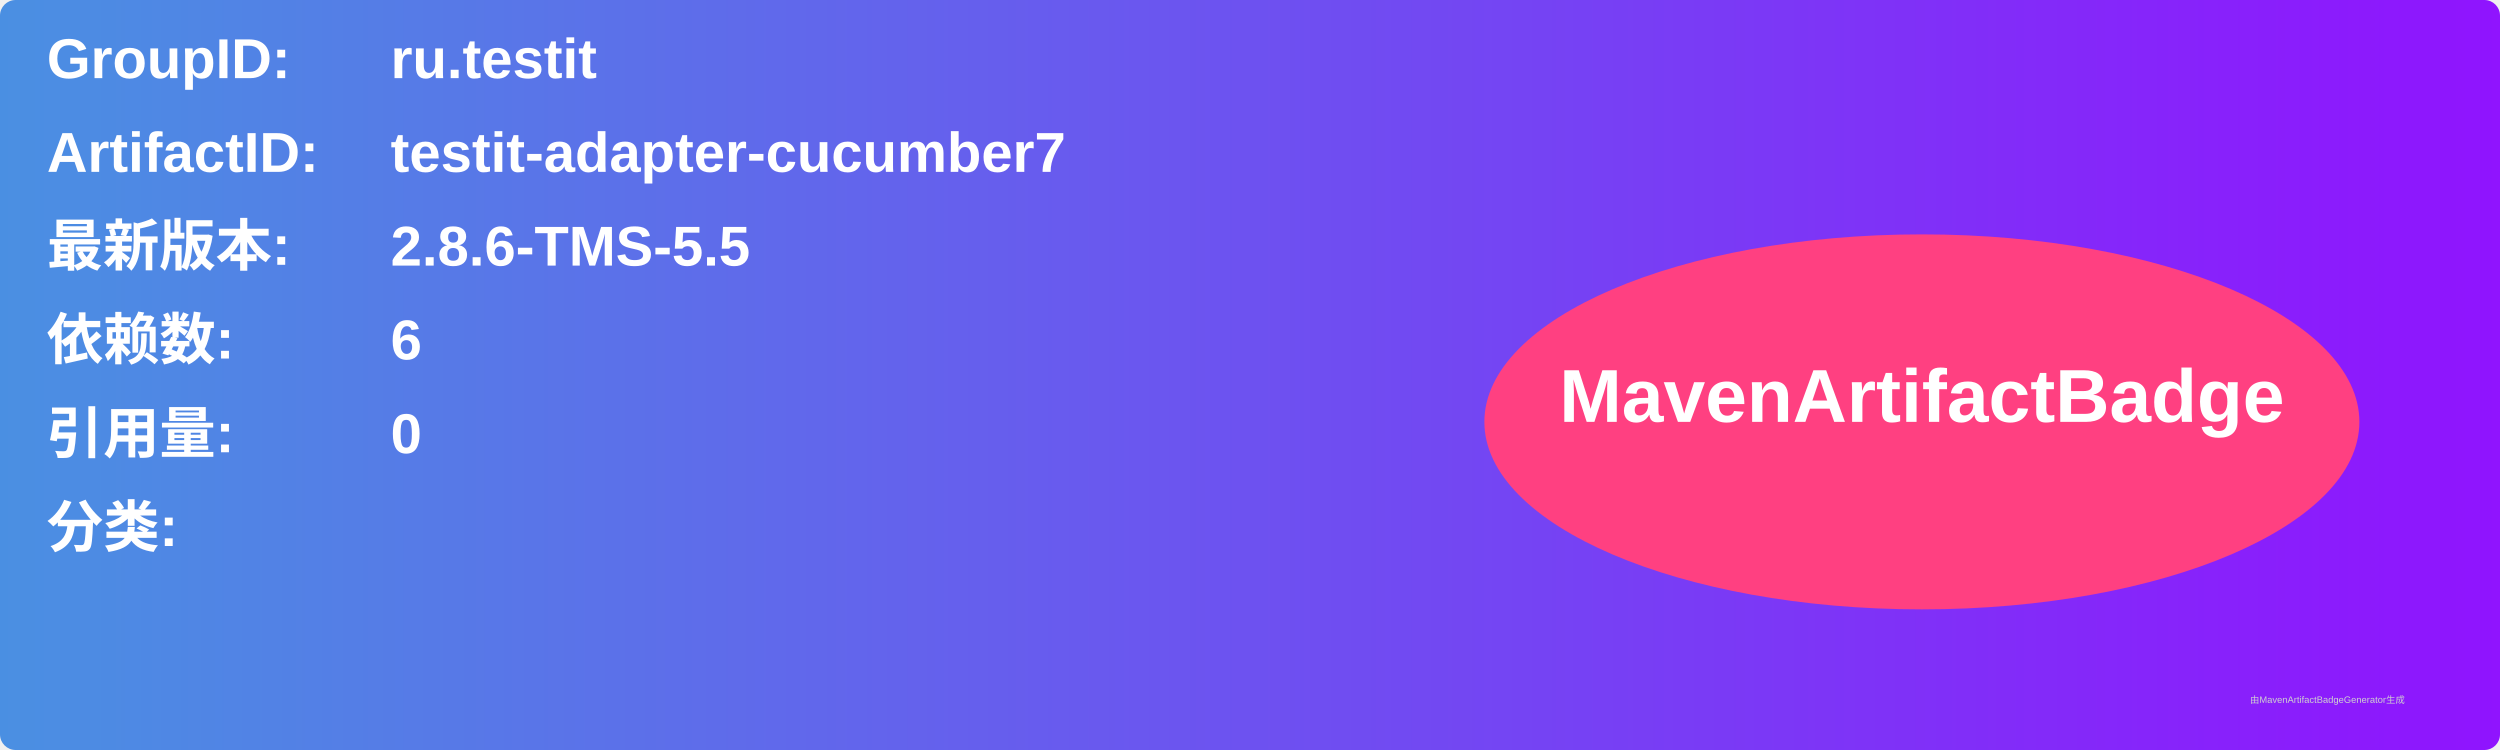
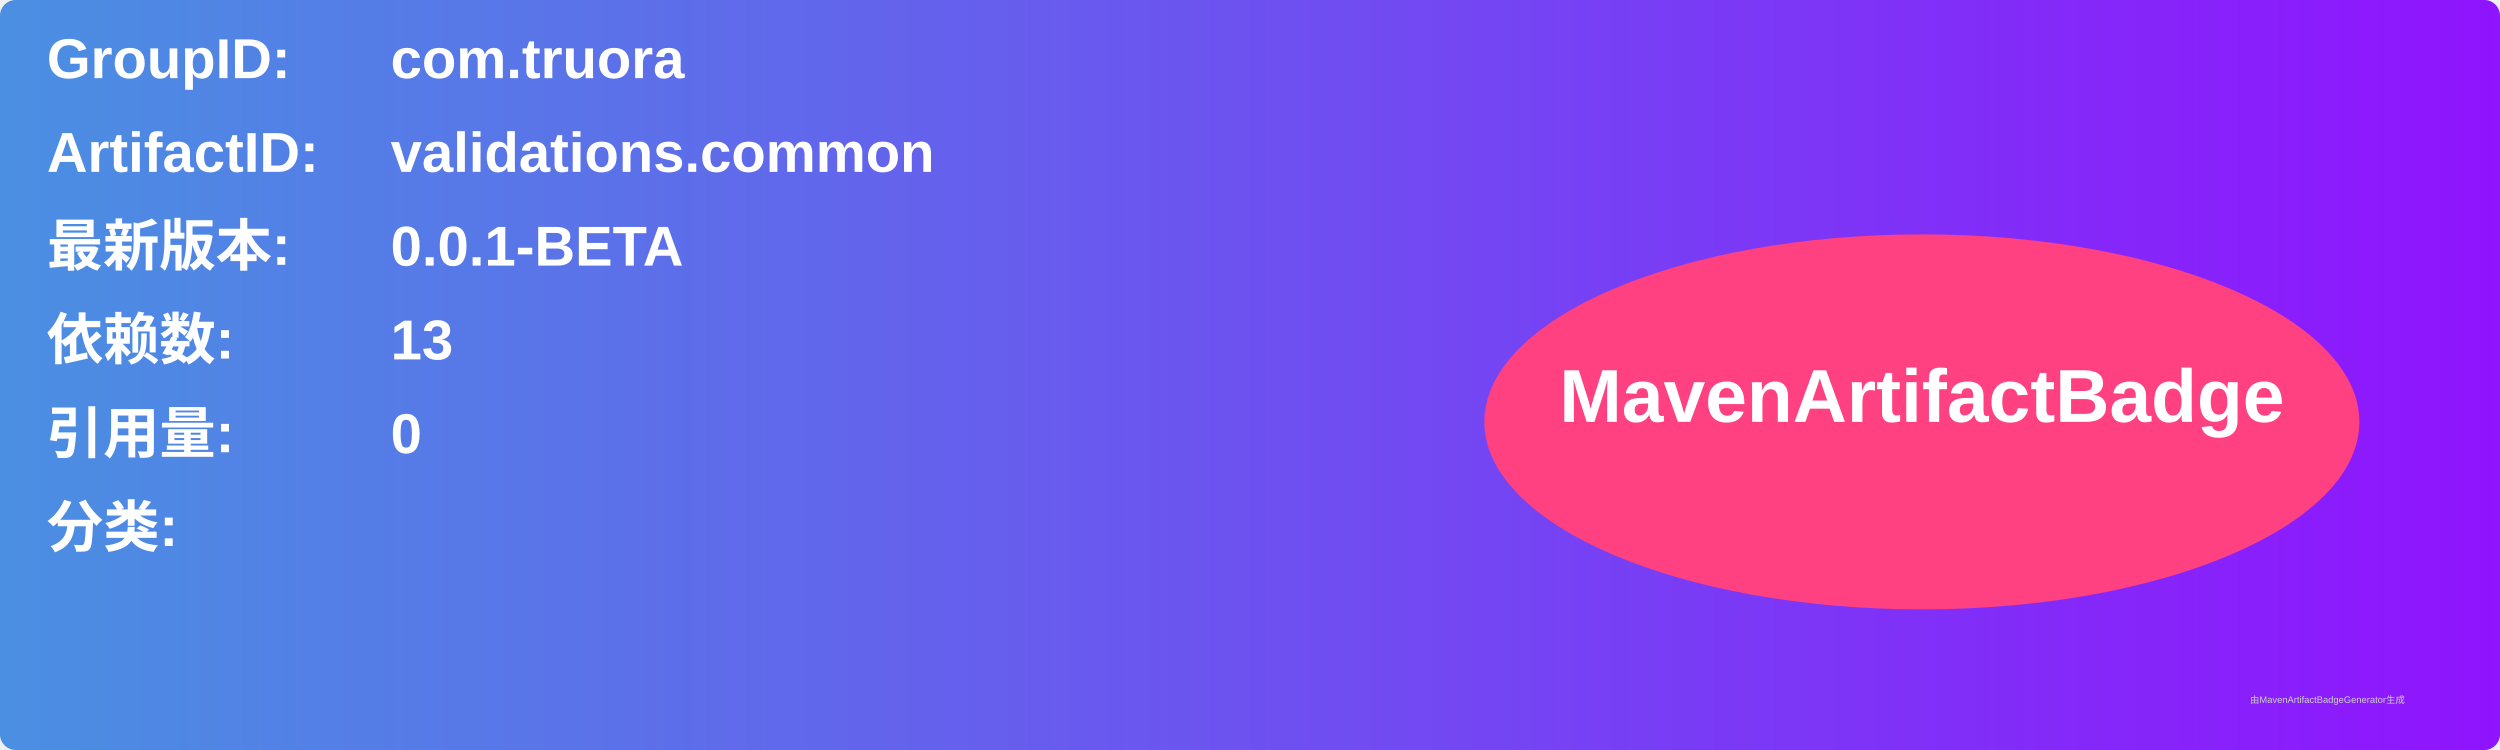
<svg xmlns="http://www.w3.org/2000/svg" width="800" height="240" viewBox="0 0 800 240">
  <linearGradient id="grad" x1="0%" y1="0%" x2="100%" y2="0%">
    <stop offset="0%" stop-color="#4a90e2" />
    <stop offset="100%" stop-color="#9013fe" />
  </linearGradient>
  <rect width="100%" height="100%" rx="5" ry="5" fill="url(#grad)" />
  <g transform="translate(15, 15)">
    <text x="0" y="10" font-family="Arial" font-size="18" fill="white" font-weight="bold" width="260">GroupID:</text>
-     <text x="110" y="10" font-family="Arial" font-size="18" fill="white" font-weight="bold" width="460">ru.testit</text>
+     <text x="110" y="10" font-family="Arial" font-size="18" fill="white" font-weight="bold" width="460">com.truora</text>
    <text x="0" y="40" font-family="Arial" font-size="18" fill="white" font-weight="bold" width="260">ArtifactID:</text>
-     <text x="110" y="40" font-family="Arial" font-size="18" fill="white" font-weight="bold" width="460">testit-adapter-cucumber7</text>
+     <text x="110" y="40" font-family="Arial" font-size="18" fill="white" font-weight="bold" width="460">validations.common</text>
    <text x="0" y="70" font-family="Arial" font-size="18" fill="white" font-weight="bold">最新版本:</text>
    <text x="110" y="70" font-family="Arial" font-size="18" fill="white" font-weight="bold">
-       <tspan font-weight="bold">2.8.6-TMS-5.5</tspan>
+       <tspan font-weight="bold">0.0.1-BETA</tspan>
    </text>
    <text x="0" y="100" font-family="Arial" font-size="18" fill="white" font-weight="bold">依赖数: </text>
    <text x="110" y="100" font-family="Arial" font-size="18" fill="white">
-       <tspan font-weight="bold">6</tspan>
+       <tspan font-weight="bold">13</tspan>
    </text>
    <text x="0" y="130" font-family="Arial" font-size="18" fill="white" font-weight="bold">引用量: </text>
    <text x="110" y="130" font-family="Arial" font-size="18" fill="white">
      <tspan font-weight="bold">0</tspan>
    </text>
    <text x="0" y="160" font-family="Arial" font-size="18" fill="white" font-weight="bold">分类:</text>
    <text x="10" y="190" font-family="Arial" font-size="10" fill="white">
      <tspan font-weight="bold" />
    </text>
    <ellipse cx="600" cy="120" rx="140" ry="60" fill="#ff4081" />
    <text x="600" y="120" text-anchor="middle" font-family="Arial" font-size="24" fill="white" font-weight="bold">MavenArtifactBadge</text>
  </g>
  <text x="720" y="225" font-family="Arial" font-size="3" fill="#d0d0d0">由MavenArtifactBadgeGenerator生成</text>
</svg>
